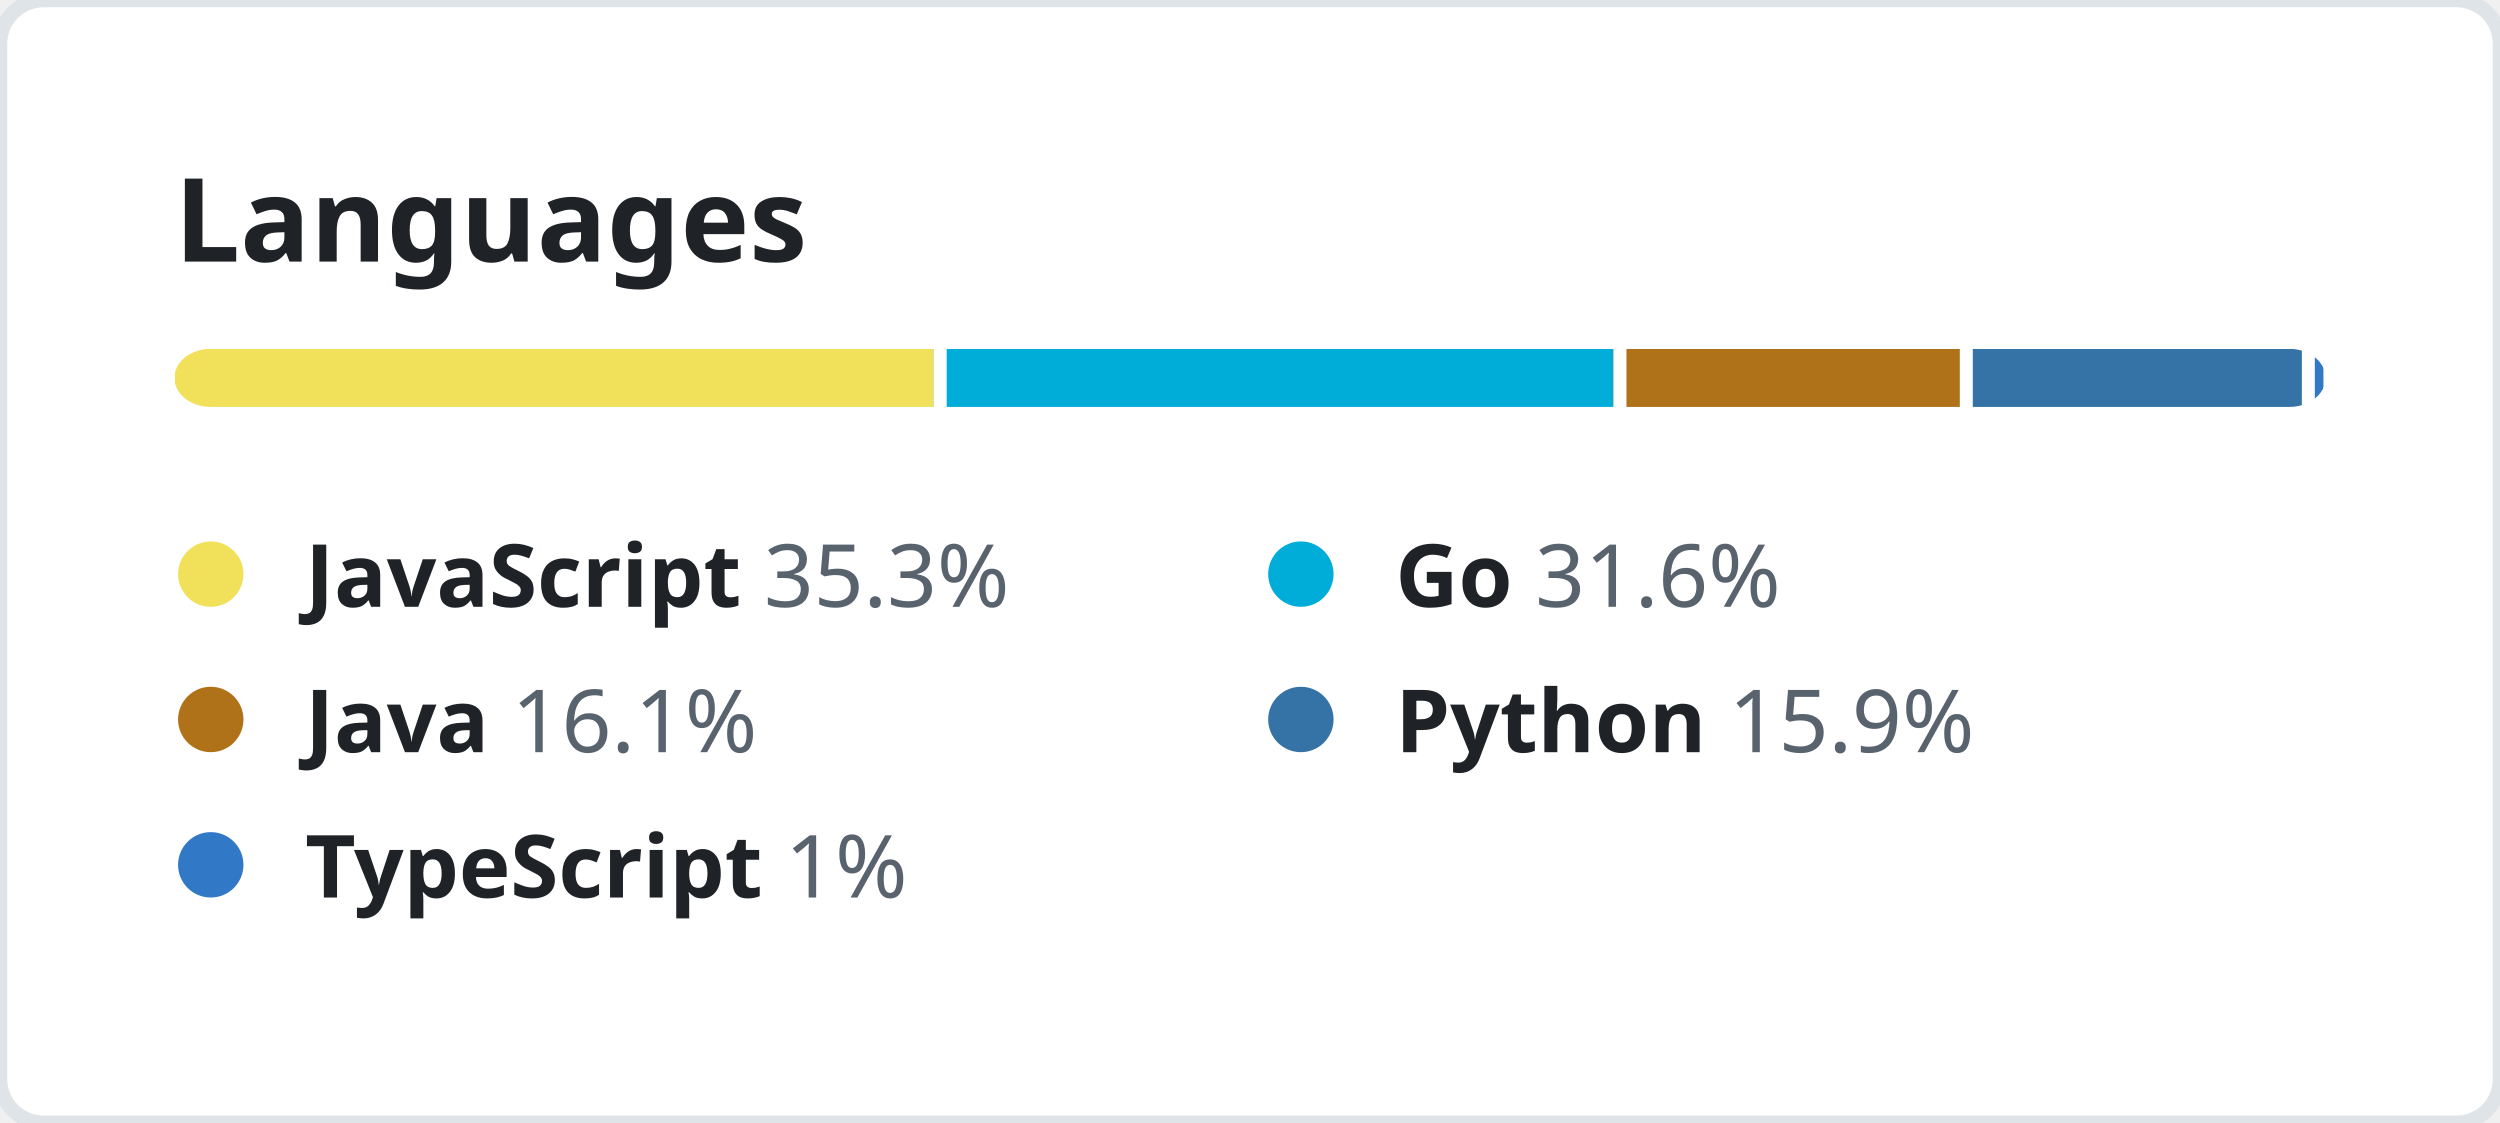
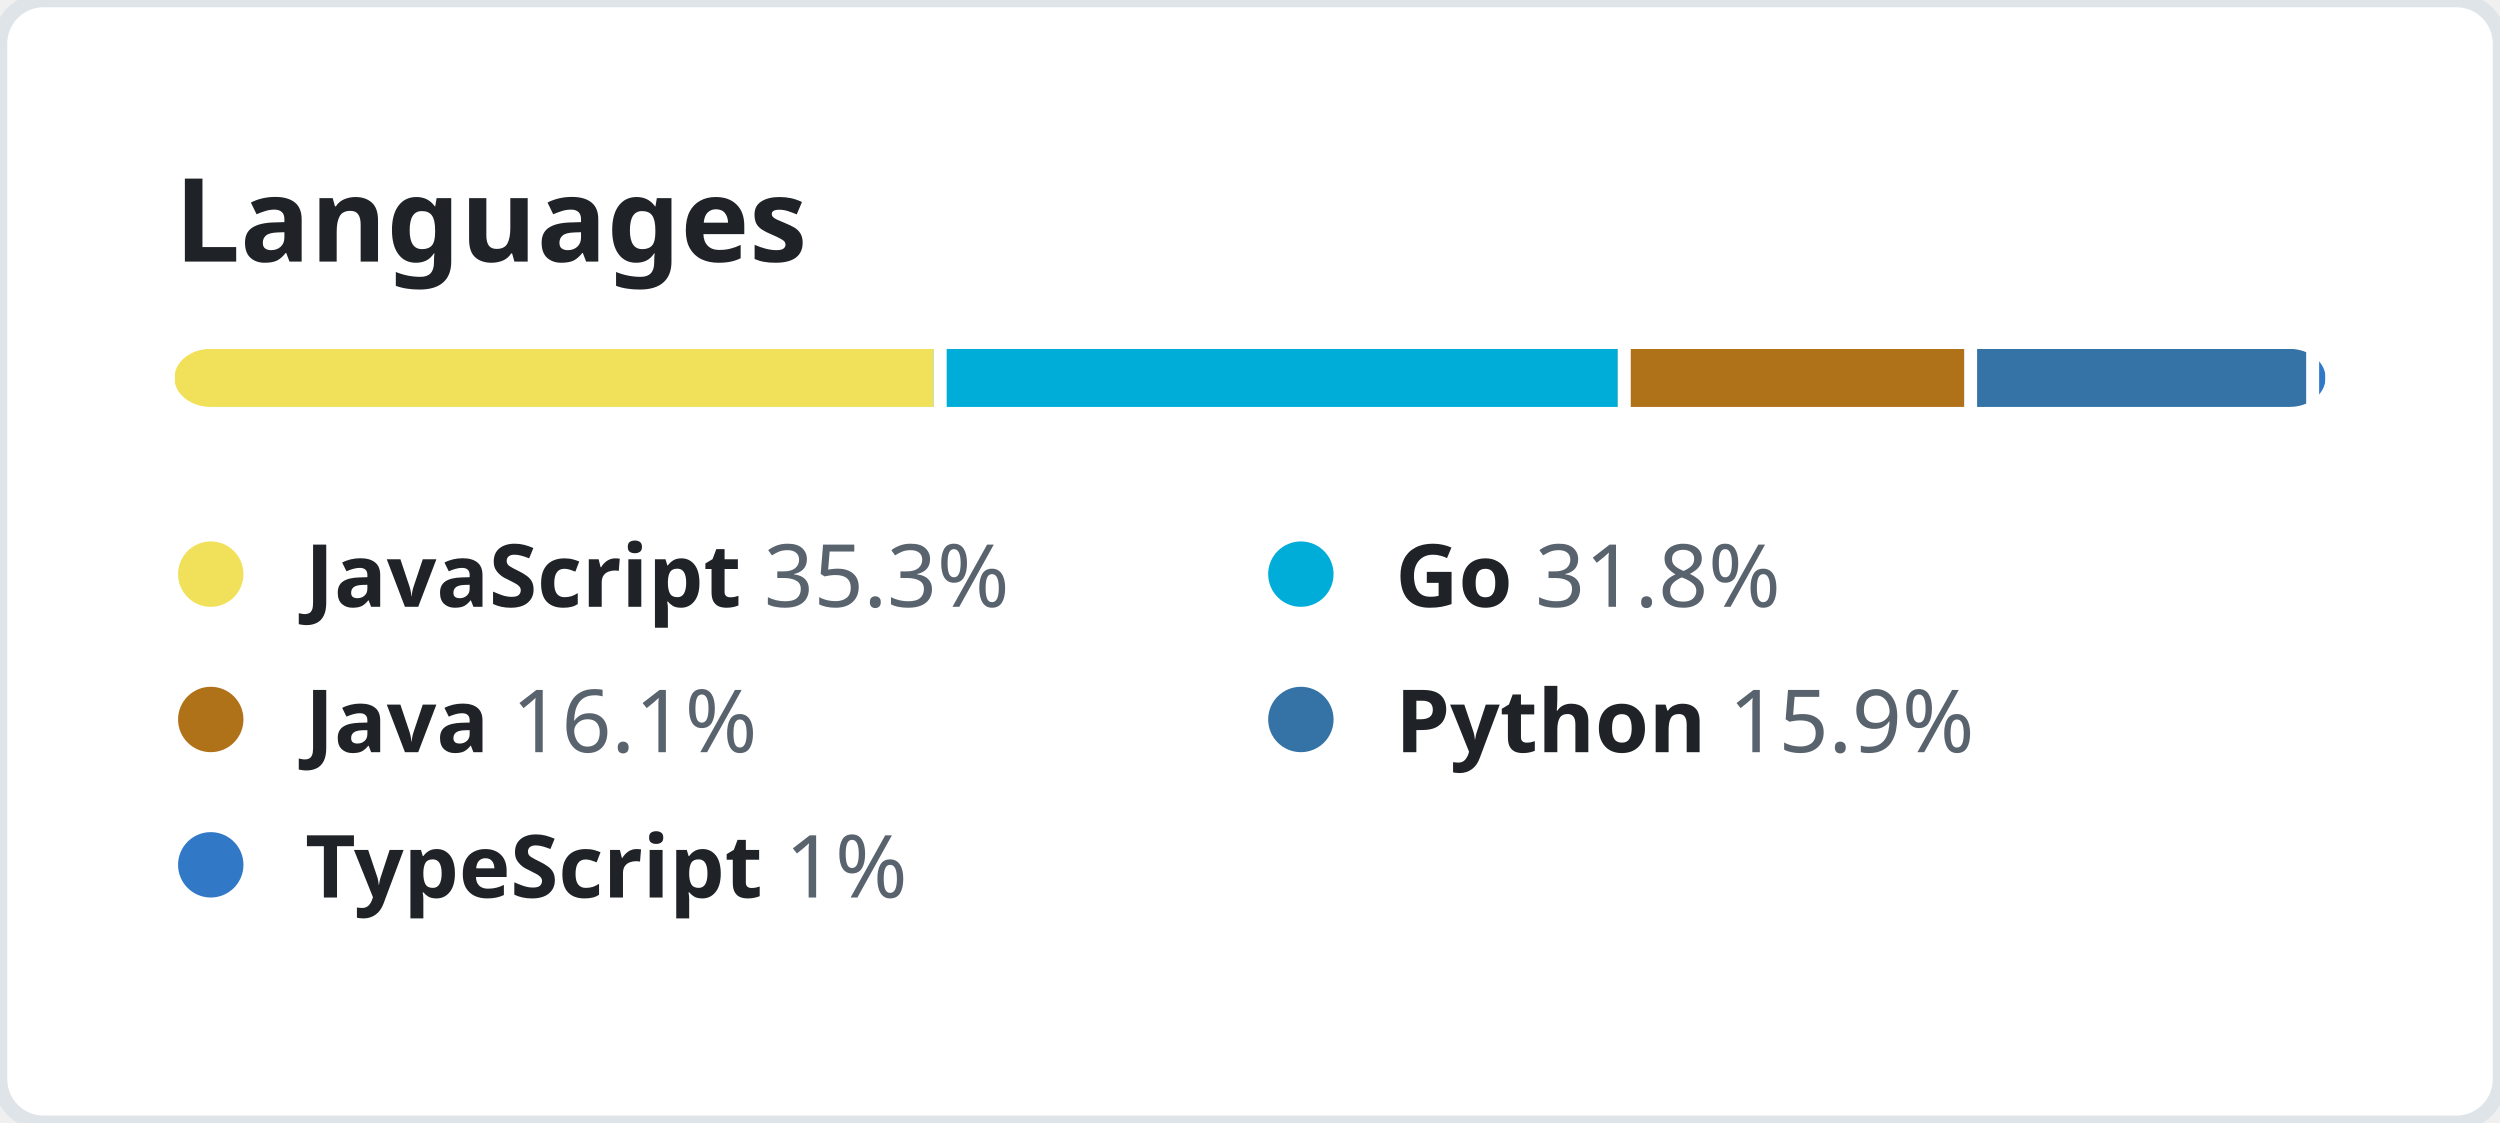
<svg xmlns="http://www.w3.org/2000/svg" width="344" height="154.5" viewBox="0 0 344 154.5" fill="none">
  <style>
    .header {
      font: 600 16px "Segoe UI", "Noto Sans", Helvetica, Arial, sans-serif;
      fill: #1F2328;
    }

    .lang-name {
      font-family: "Segoe UI", "Noto Sans", Helvetica, Arial, sans-serif;
      font-size: 12px;
    }

    .lang-name-bold {
      font-weight: 600;
      fill: #1F2328;
    }

    .lang-percent {
      font-weight: 400;
      fill: #59636E;
    }
  </style>
  <rect height="100%" width="100%" fill="#FFFFFF" rx="6" ry="6" stroke="#DFE4E9" stroke-width="2" />
  <g transform="translate(24, 0)">
    <g transform="translate(0, 36)">
      <text class="header">Languages</text>
    </g>
    <g transform="translate(0, 48)">
      <svg height="8" width="296">
        <mask id="rect-mask">
          <rect x="0" y="0" width="100%" height="100%" fill="white" rx="5" />
        </mask>
        <circle id="legend-dot" cx="5" cy="6" r="4.5" />
        <rect mask="url(#rect-mask)" x="0%" y="0" width="35.3%" height="100%" fill="#f1e05a" />
-         <rect mask="url(#rect-mask)" x="35.3%" y="0" width="31.6%" height="100%" fill="#00ADD8" />
+         <rect mask="url(#rect-mask)" x="35.3%" y="0" width="31.8%" height="100%" fill="#00ADD8" />
        <rect x="35.3%" y="0" width="0.6%" height="100%" fill="#FFFFFF" />
-         <rect mask="url(#rect-mask)" x="66.9%" y="0" width="16.1%" height="100%" fill="#b07219" />
-         <rect x="66.9%" y="0" width="0.6%" height="100%" fill="#FFFFFF" />
-         <rect mask="url(#rect-mask)" x="83%" y="0" width="15.9%" height="100%" fill="#3572A5" />
-         <rect x="83%" y="0" width="0.6%" height="100%" fill="#FFFFFF" />
-         <rect mask="url(#rect-mask)" x="98.9%" y="0" width="1%" height="100%" fill="#3178c6" />
-         <rect x="98.9%" y="0" width="0.6%" height="100%" fill="#FFFFFF" />
+         <rect mask="url(#rect-mask)" x="67.1%" y="0" width="16.1%" height="100%" fill="#b07219" />
+         <rect x="67.1%" y="0" width="0.6%" height="100%" fill="#FFFFFF" />
+         <rect mask="url(#rect-mask)" x="83.2%" y="0" width="15.9%" height="100%" fill="#3572A5" />
+         <rect x="83.2%" y="0" width="0.6%" height="100%" fill="#FFFFFF" />
+         <rect mask="url(#rect-mask)" x="99.1%" y="0" width="1%" height="100%" fill="#3178c6" />
+         <rect x="99.1%" y="0" width="0.6%" height="100%" fill="#FFFFFF" />
      </svg>
      <g transform="translate(0, 25)">
        <circle cx="5" cy="6" r="4.5" fill="#f1e05a" />
        <text x="18" y="10.5" class="lang-name">
          <tspan class="lang-name-bold">JavaScript</tspan>
          <tspan class="lang-percent">35.3%</tspan>
        </text>
      </g>
      <g transform="translate(150, 25)">
        <circle cx="5" cy="6" r="4.5" fill="#00ADD8" />
        <text x="18" y="10.5" class="lang-name">
          <tspan class="lang-name-bold">Go</tspan>
-           <tspan class="lang-percent">31.6%</tspan>
+           <tspan class="lang-percent">31.8%</tspan>
        </text>
      </g>
      <g transform="translate(0, 45)">
        <circle cx="5" cy="6" r="4.5" fill="#b07219" />
        <text x="18" y="10.5" class="lang-name">
          <tspan class="lang-name-bold">Java</tspan>
          <tspan class="lang-percent">16.1%</tspan>
        </text>
      </g>
      <g transform="translate(150, 45)">
        <circle cx="5" cy="6" r="4.5" fill="#3572A5" />
        <text x="18" y="10.5" class="lang-name">
          <tspan class="lang-name-bold">Python</tspan>
          <tspan class="lang-percent">15.9%</tspan>
        </text>
      </g>
      <g transform="translate(0, 65)">
        <circle cx="5" cy="6" r="4.5" fill="#3178c6" />
        <text x="18" y="10.5" class="lang-name">
          <tspan class="lang-name-bold">TypeScript</tspan>
          <tspan class="lang-percent">1%</tspan>
        </text>
      </g>
    </g>
  </g>
</svg>
